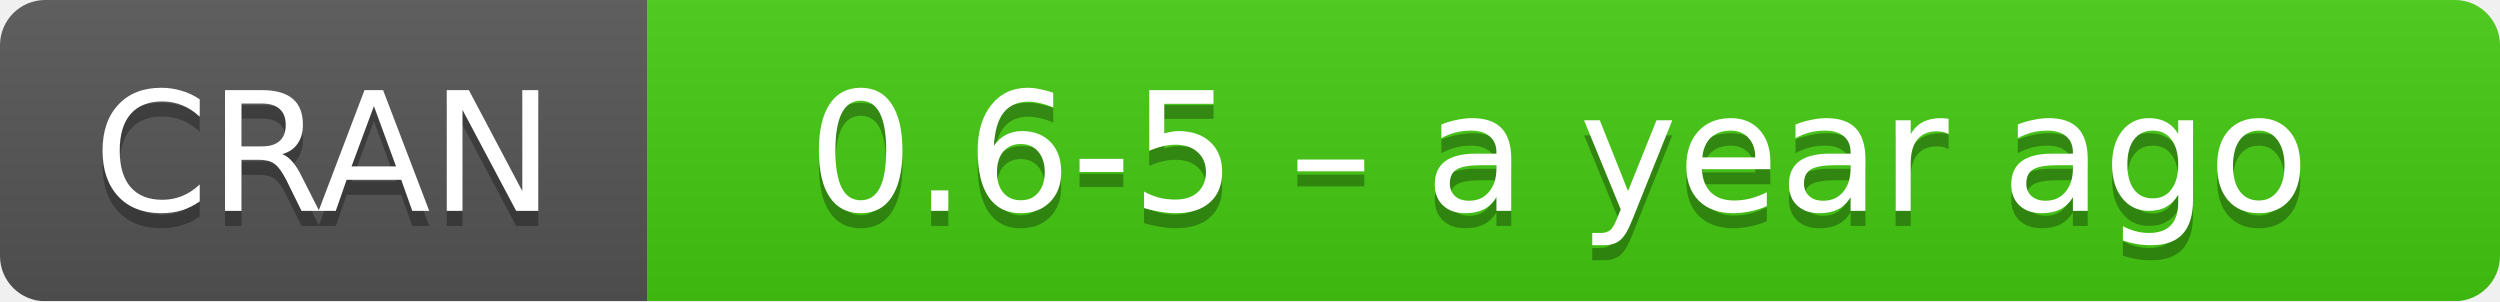
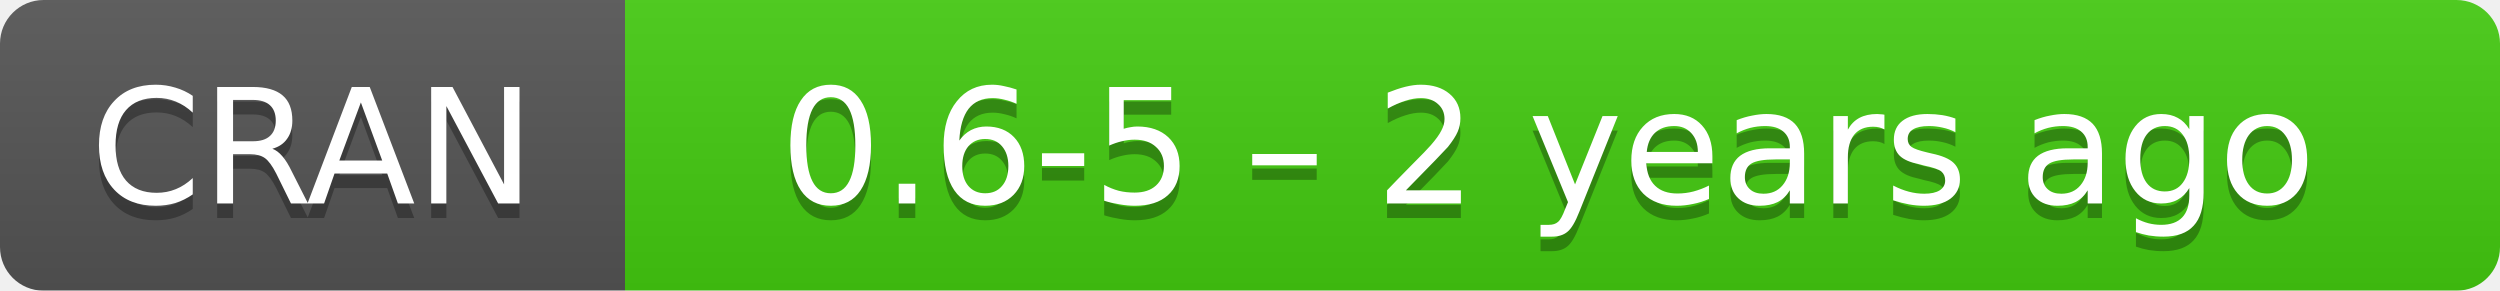
- <svg xmlns="http://www.w3.org/2000/svg" width="166" height="20" aria-label="CRAN 0.6-5 – a year ago">
+ <svg xmlns="http://www.w3.org/2000/svg" width="172" height="20" aria-label="CRAN 0.6-5 – 2 years ago">
  <linearGradient id="b" x2="0" y2="100%">
    <stop offset="0" stop-color="#bbb" stop-opacity=".1" />
    <stop offset="1" stop-opacity=".1" />
  </linearGradient>
  <mask id="a">
-     <rect width="166" height="20" rx="3" fill="#fff" />
+     <rect width="172" height="20" rx="3" fill="#fff" />
  </mask>
  <g mask="url(#a)">
    <path fill="#555" d="M0 0h43v20H0z" />
-     <path fill="#4c1" d="M43 0h142.5v20H43z" />
-     <path fill="url(#b)" d="M0 0h166v20H0z" />
+     <path fill="#4c1" d="M43 0h148.5v20H43z" />
+     <path fill="url(#b)" d="M0 0h172v20H0z" />
  </g>
  <g fill="#fff" text-anchor="middle" font-family="DejaVu Sans,Verdana,Geneva,sans-serif" font-size="11">
    <text x="21.5" y="15" fill="#010101" fill-opacity=".3">
      CRAN
    </text>
    <text x="21.5" y="14">
      CRAN
    </text>
-     <text x="103.5" y="15" fill="#010101" fill-opacity=".3">
-       0.6-5 – a year ago
+     <text x="106.5" y="15" fill="#010101" fill-opacity=".3">
+       0.6-5 – 2 years ago
    </text>
-     <text x="103.5" y="14">
-       0.6-5 – a year ago
+     <text x="106.5" y="14">
+       0.6-5 – 2 years ago
    </text>
  </g>
</svg>
